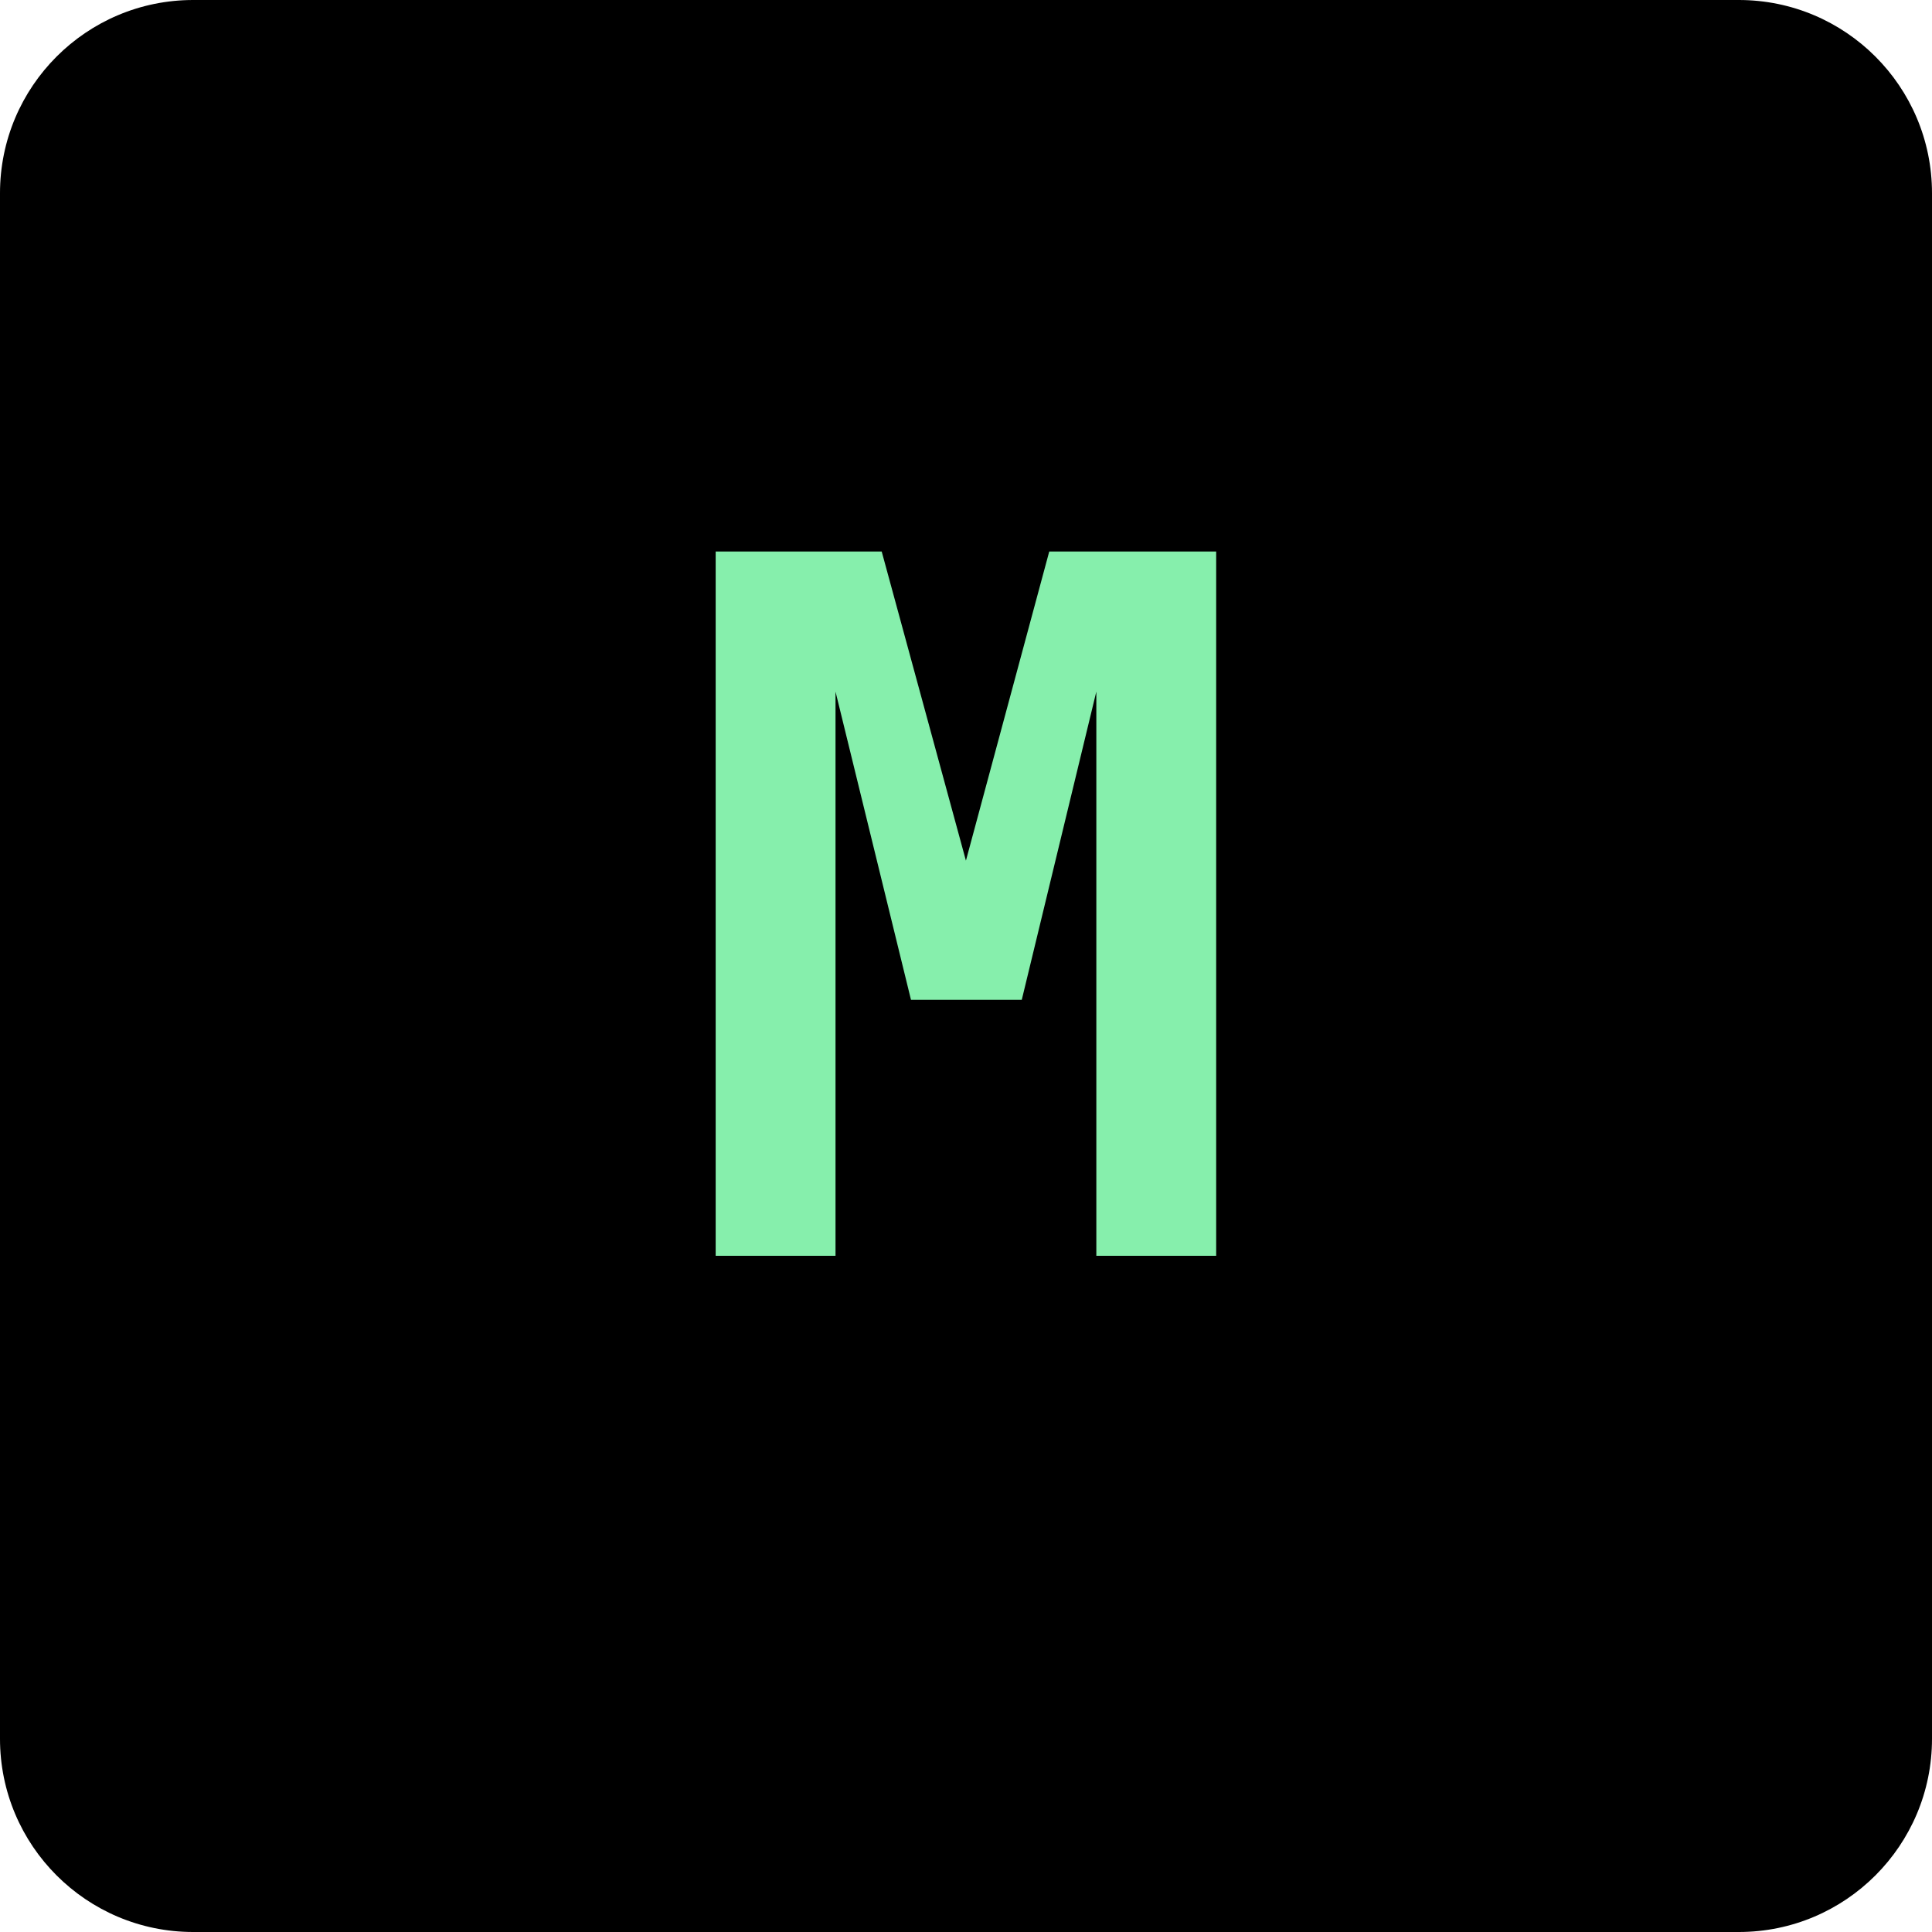
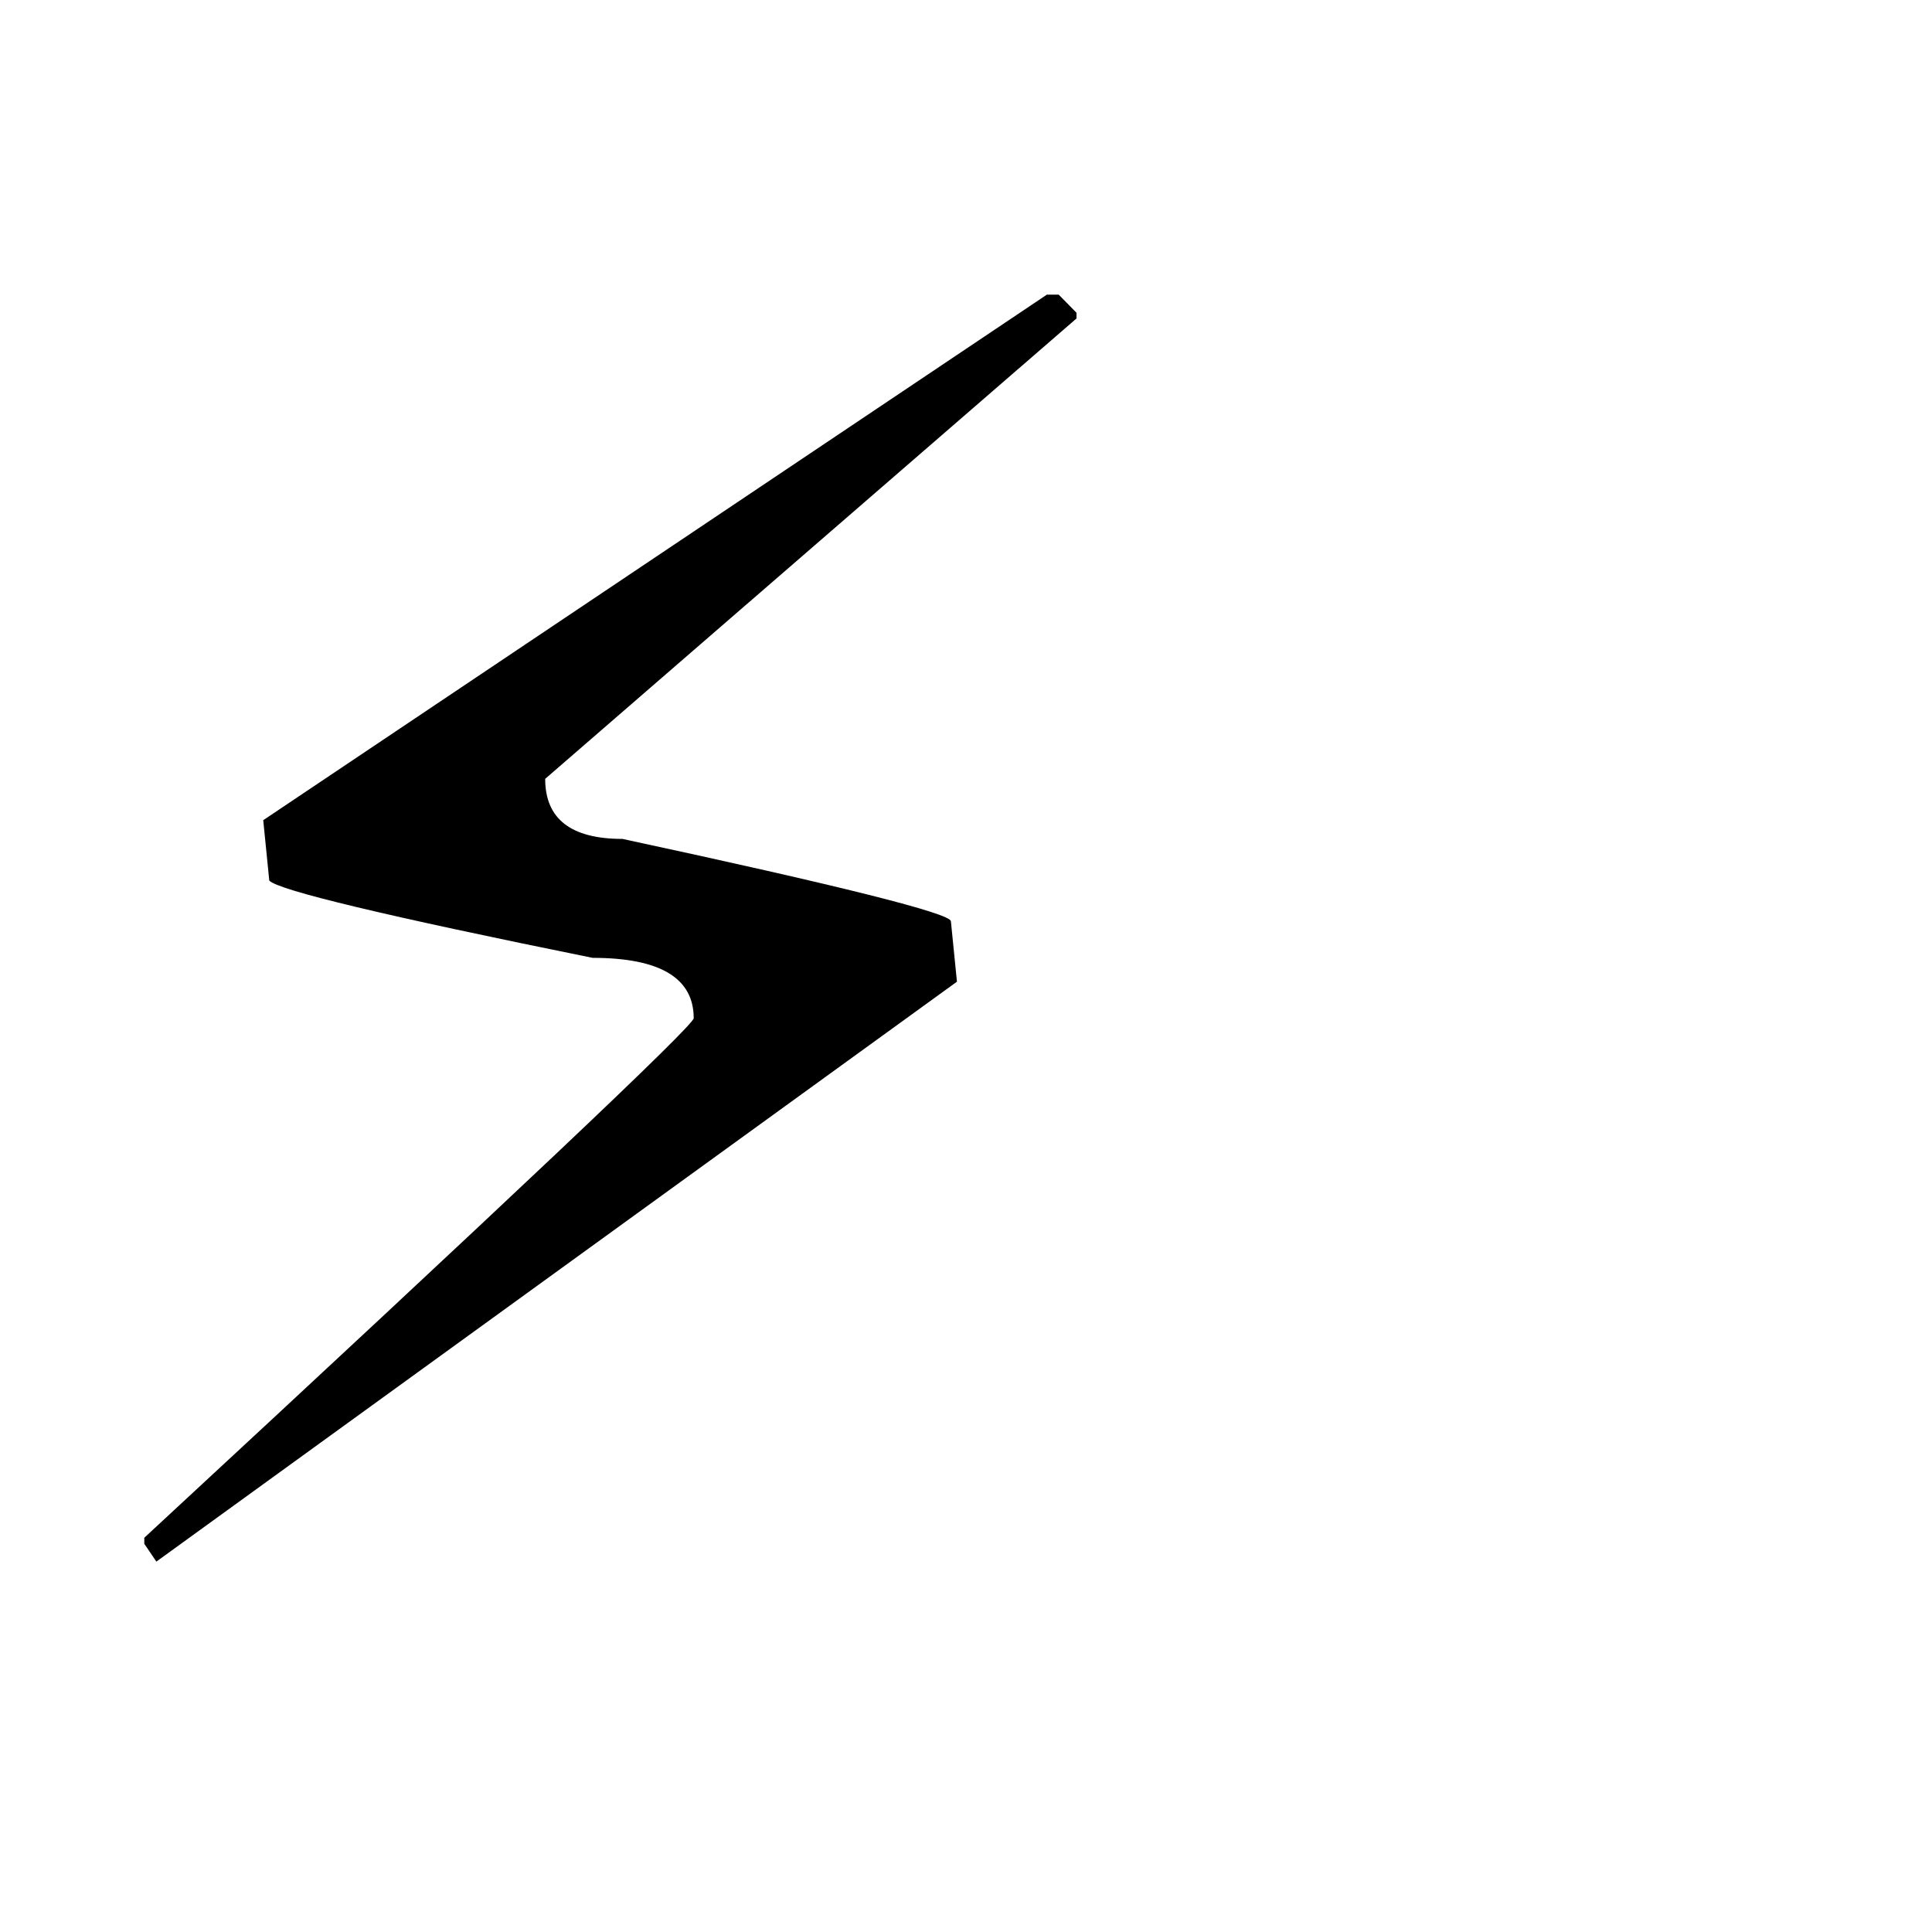
<svg xmlns="http://www.w3.org/2000/svg" viewBox="0 0 100 100">
-   <rect width="100" height="100" fill="#000" rx="10" />
-   <text x="50" y="65" font-size="50" font-family="monospace" fill="#86efac" text-anchor="middle" font-weight="bold">M</text>
+   <text y=".9em" font-size="90">⚡</text>
</svg>
